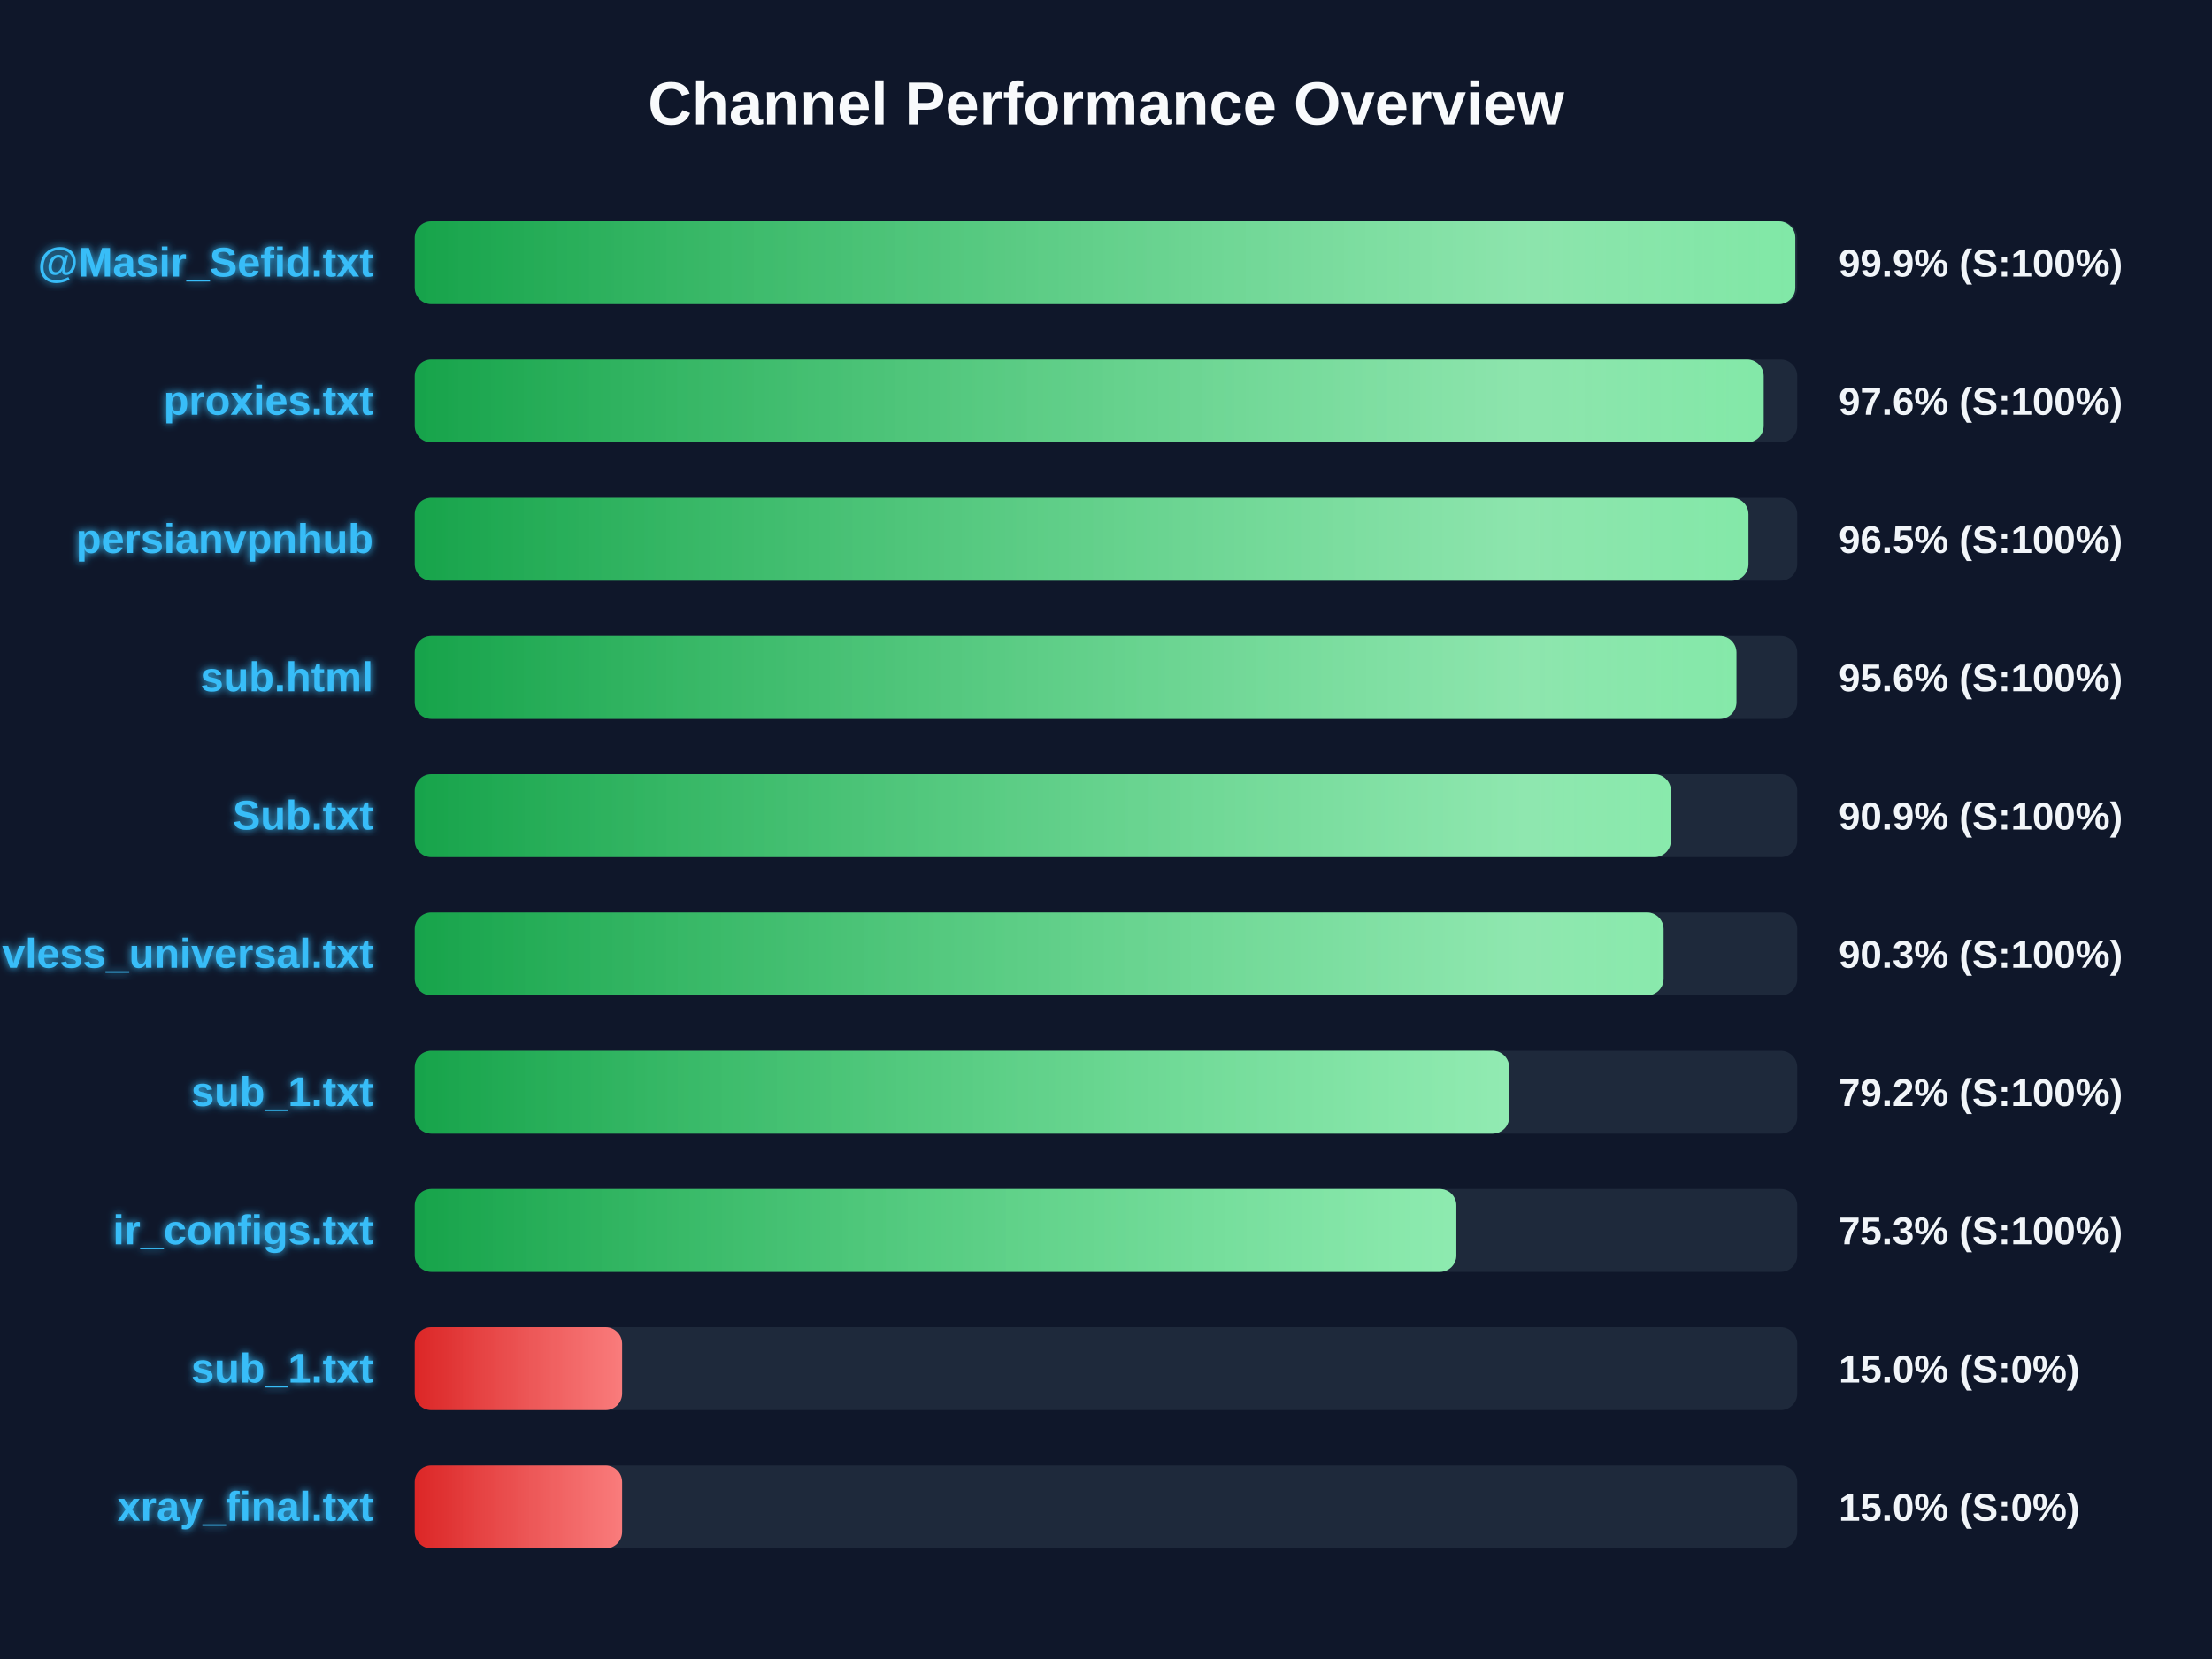
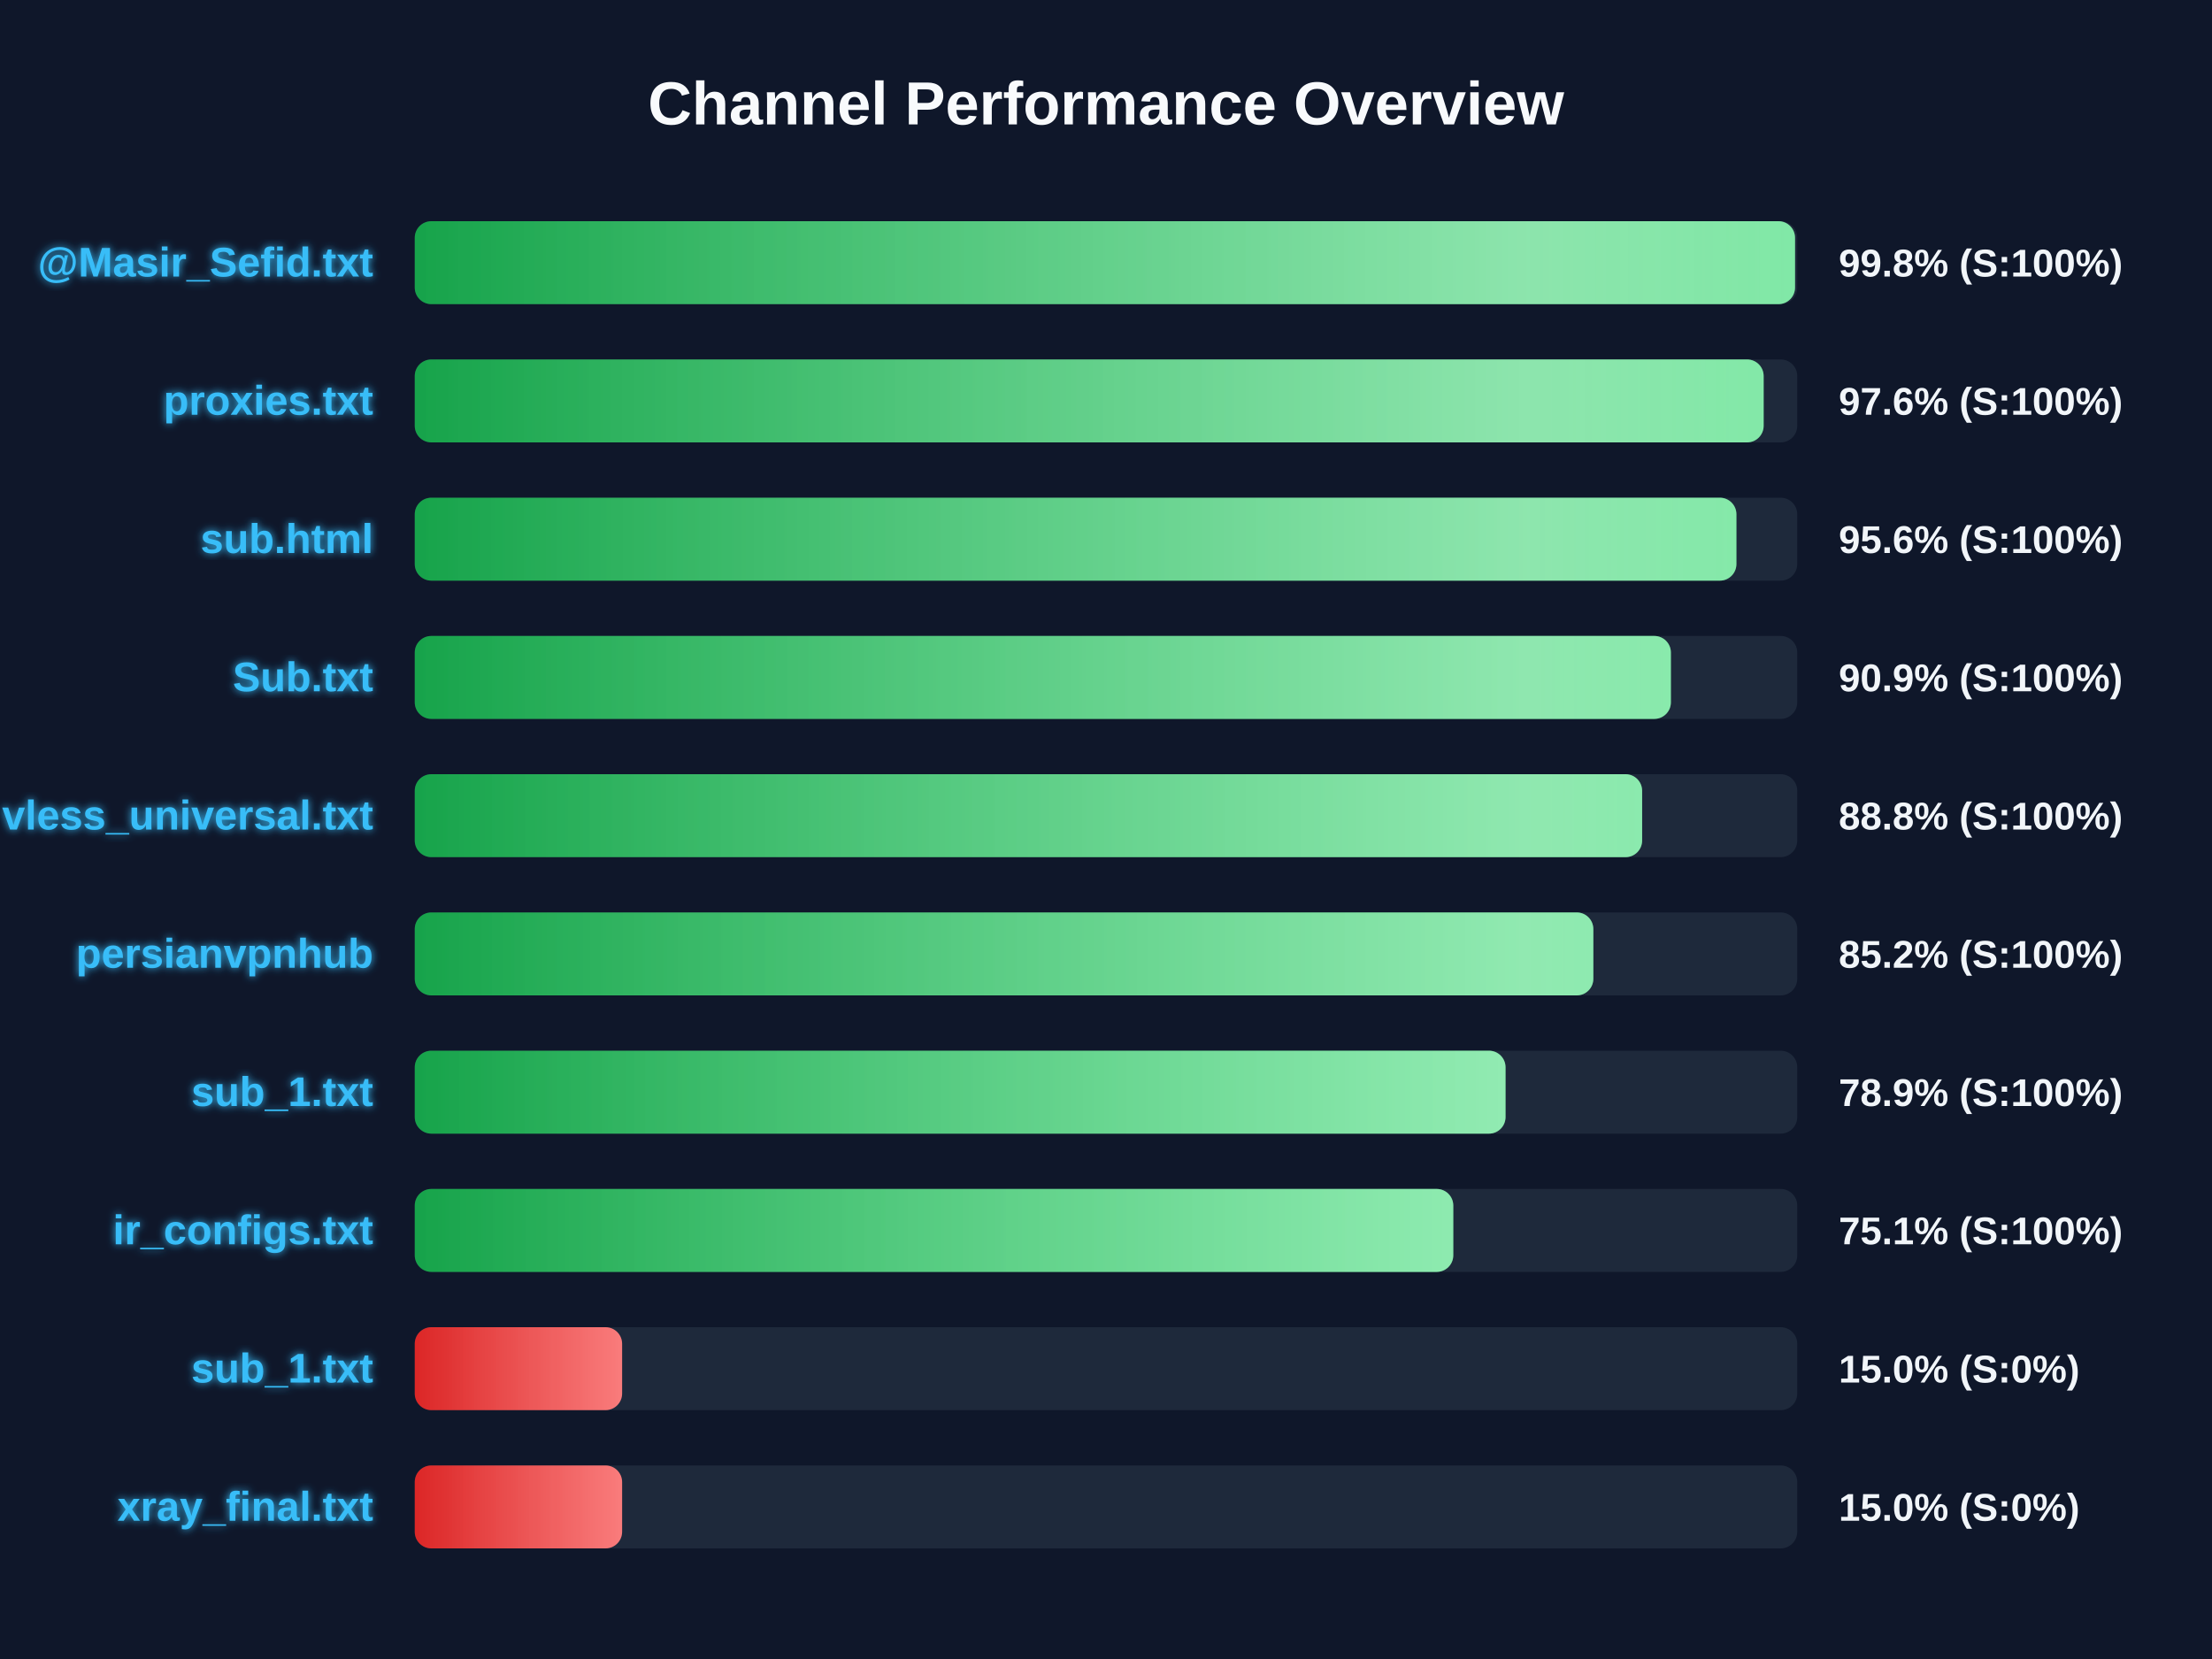
<svg xmlns="http://www.w3.org/2000/svg" width="800" height="600" version="1.1">
  <defs>
    <linearGradient id="grad-green" x1="0%" y1="0%" x2="100%" y2="0%">
      <stop offset="0%" stop-color="#16a34a" />
      <stop offset="100%" stop-color="#4ade80" />
    </linearGradient>
    <linearGradient id="grad-yellow" x1="0%" y1="0%" x2="100%" y2="0%">
      <stop offset="0%" stop-color="#ca8a04" />
      <stop offset="100%" stop-color="#fde047" />
    </linearGradient>
    <linearGradient id="grad-red" x1="0%" y1="0%" x2="100%" y2="0%">
      <stop offset="0%" stop-color="#dc2626" />
      <stop offset="100%" stop-color="#f87171" />
    </linearGradient>
    <linearGradient id="shimmer" x1="0%" y1="0%" x2="100%" y2="0%">
      <stop offset="0%" stop-color="rgba(255,255,255,0)" />
      <stop offset="50%" stop-color="rgba(255,255,255,0.4)" />
      <stop offset="100%" stop-color="rgba(255,255,255,0)" />
    </linearGradient>
    <filter id="glow" x="-20%" y="-20%" width="140%" height="140%">
      <feGaussianBlur stdDeviation="1.5" result="blur" />
      <feComposite in="SourceGraphic" in2="blur" operator="over" />
    </filter>
  </defs>
  <style>
        .bg-rect { fill: #0f172a; }
        .title { font: bold 22px 'Segoe UI', Arial, sans-serif; fill: #f8fafc; }
        .row { font: bold 15px 'Segoe UI', Arial, sans-serif; fill: #38bdf8; filter: url(#glow); }
        .score { font: bold 14px 'Segoe UI', Arial, sans-serif; fill: #f1f5f9; }
        @keyframes shimmer-anim {
            0% { transform: translateX(-100%); }
            100% { transform: translateX(200%); }
        }
        .shimmer-rect {
            animation: shimmer-anim 2.5s infinite linear;
        }
    </style>
  <rect width="100%" height="100%" class="bg-rect" />
  <text x="400" y="45" text-anchor="middle" class="title">Channel Performance Overview</text>
  <rect x="150" y="80" width="500" height="30" fill="#1e293b" rx="6" />
  <clipPath id="clip-0">
-     <rect x="150" y="80" width="499.3" height="30" rx="6" />
+     <rect x="150" y="80" width="499.2" height="30" rx="6" />
  </clipPath>
-   <rect x="150" y="80" width="499.3" height="30" fill="url(#grad-green)" rx="6" />
+   <rect x="150" y="80" width="499.2" height="30" fill="url(#grad-green)" rx="6" />
  <g clip-path="url(#clip-0)">
    <rect x="150" y="80" width="100%" height="30" fill="url(#shimmer)" class="shimmer-rect" />
  </g>
  <text x="135" y="100" text-anchor="end" class="row">@Masir_Sefid.txt</text>
-   <text x="665" y="100" text-anchor="start" class="score">99.9% (S:100%)</text>
+   <text x="665" y="100" text-anchor="start" class="score">99.8% (S:100%)</text>
  <rect x="150" y="130" width="500" height="30" fill="#1e293b" rx="6" />
  <clipPath id="clip-1">
    <rect x="150" y="130" width="487.85" height="30" rx="6" />
  </clipPath>
  <rect x="150" y="130" width="487.85" height="30" fill="url(#grad-green)" rx="6" />
  <g clip-path="url(#clip-1)">
    <rect x="150" y="130" width="100%" height="30" fill="url(#shimmer)" class="shimmer-rect" />
  </g>
  <text x="135" y="150" text-anchor="end" class="row">proxies.txt</text>
  <text x="665" y="150" text-anchor="start" class="score">97.6% (S:100%)</text>
  <rect x="150" y="180" width="500" height="30" fill="#1e293b" rx="6" />
  <clipPath id="clip-2">
-     <rect x="150" y="180" width="482.35" height="30" rx="6" />
+     <rect x="150" y="180" width="478.0" height="30" rx="6" />
  </clipPath>
-   <rect x="150" y="180" width="482.35" height="30" fill="url(#grad-green)" rx="6" />
+   <rect x="150" y="180" width="478.0" height="30" fill="url(#grad-green)" rx="6" />
  <g clip-path="url(#clip-2)">
    <rect x="150" y="180" width="100%" height="30" fill="url(#shimmer)" class="shimmer-rect" />
  </g>
-   <text x="135" y="200" text-anchor="end" class="row">persianvpnhub</text>
-   <text x="665" y="200" text-anchor="start" class="score">96.5% (S:100%)</text>
+   <text x="135" y="200" text-anchor="end" class="row">sub.html</text>
+   <text x="665" y="200" text-anchor="start" class="score">95.6% (S:100%)</text>
  <rect x="150" y="230" width="500" height="30" fill="#1e293b" rx="6" />
  <clipPath id="clip-3">
-     <rect x="150" y="230" width="478.0" height="30" rx="6" />
+     <rect x="150" y="230" width="454.3" height="30" rx="6" />
  </clipPath>
-   <rect x="150" y="230" width="478.0" height="30" fill="url(#grad-green)" rx="6" />
+   <rect x="150" y="230" width="454.3" height="30" fill="url(#grad-green)" rx="6" />
  <g clip-path="url(#clip-3)">
    <rect x="150" y="230" width="100%" height="30" fill="url(#shimmer)" class="shimmer-rect" />
  </g>
-   <text x="135" y="250" text-anchor="end" class="row">sub.html</text>
-   <text x="665" y="250" text-anchor="start" class="score">95.6% (S:100%)</text>
+   <text x="135" y="250" text-anchor="end" class="row">Sub.txt</text>
+   <text x="665" y="250" text-anchor="start" class="score">90.9% (S:100%)</text>
  <rect x="150" y="280" width="500" height="30" fill="#1e293b" rx="6" />
  <clipPath id="clip-4">
-     <rect x="150" y="280" width="454.3" height="30" rx="6" />
+     <rect x="150" y="280" width="443.9" height="30" rx="6" />
  </clipPath>
-   <rect x="150" y="280" width="454.3" height="30" fill="url(#grad-green)" rx="6" />
+   <rect x="150" y="280" width="443.9" height="30" fill="url(#grad-green)" rx="6" />
  <g clip-path="url(#clip-4)">
    <rect x="150" y="280" width="100%" height="30" fill="url(#shimmer)" class="shimmer-rect" />
  </g>
-   <text x="135" y="300" text-anchor="end" class="row">Sub.txt</text>
-   <text x="665" y="300" text-anchor="start" class="score">90.9% (S:100%)</text>
+   <text x="135" y="300" text-anchor="end" class="row">vless_universal.txt</text>
+   <text x="665" y="300" text-anchor="start" class="score">88.8% (S:100%)</text>
  <rect x="150" y="330" width="500" height="30" fill="#1e293b" rx="6" />
  <clipPath id="clip-5">
-     <rect x="150" y="330" width="451.65" height="30" rx="6" />
+     <rect x="150" y="330" width="426.25" height="30" rx="6" />
  </clipPath>
-   <rect x="150" y="330" width="451.65" height="30" fill="url(#grad-green)" rx="6" />
+   <rect x="150" y="330" width="426.25" height="30" fill="url(#grad-green)" rx="6" />
  <g clip-path="url(#clip-5)">
    <rect x="150" y="330" width="100%" height="30" fill="url(#shimmer)" class="shimmer-rect" />
  </g>
-   <text x="135" y="350" text-anchor="end" class="row">vless_universal.txt</text>
-   <text x="665" y="350" text-anchor="start" class="score">90.3% (S:100%)</text>
+   <text x="135" y="350" text-anchor="end" class="row">persianvpnhub</text>
+   <text x="665" y="350" text-anchor="start" class="score">85.2% (S:100%)</text>
  <rect x="150" y="380" width="500" height="30" fill="#1e293b" rx="6" />
  <clipPath id="clip-6">
-     <rect x="150" y="380" width="395.8" height="30" rx="6" />
+     <rect x="150" y="380" width="394.5" height="30" rx="6" />
  </clipPath>
-   <rect x="150" y="380" width="395.8" height="30" fill="url(#grad-green)" rx="6" />
+   <rect x="150" y="380" width="394.5" height="30" fill="url(#grad-green)" rx="6" />
  <g clip-path="url(#clip-6)">
    <rect x="150" y="380" width="100%" height="30" fill="url(#shimmer)" class="shimmer-rect" />
  </g>
  <text x="135" y="400" text-anchor="end" class="row">sub_1.txt</text>
-   <text x="665" y="400" text-anchor="start" class="score">79.2% (S:100%)</text>
+   <text x="665" y="400" text-anchor="start" class="score">78.9% (S:100%)</text>
  <rect x="150" y="430" width="500" height="30" fill="#1e293b" rx="6" />
  <clipPath id="clip-7">
-     <rect x="150" y="430" width="376.7" height="30" rx="6" />
+     <rect x="150" y="430" width="375.6" height="30" rx="6" />
  </clipPath>
-   <rect x="150" y="430" width="376.7" height="30" fill="url(#grad-green)" rx="6" />
+   <rect x="150" y="430" width="375.6" height="30" fill="url(#grad-green)" rx="6" />
  <g clip-path="url(#clip-7)">
    <rect x="150" y="430" width="100%" height="30" fill="url(#shimmer)" class="shimmer-rect" />
  </g>
  <text x="135" y="450" text-anchor="end" class="row">ir_configs.txt</text>
-   <text x="665" y="450" text-anchor="start" class="score">75.3% (S:100%)</text>
+   <text x="665" y="450" text-anchor="start" class="score">75.1% (S:100%)</text>
  <rect x="150" y="480" width="500" height="30" fill="#1e293b" rx="6" />
  <clipPath id="clip-8">
    <rect x="150" y="480" width="75.0" height="30" rx="6" />
  </clipPath>
  <rect x="150" y="480" width="75.0" height="30" fill="url(#grad-red)" rx="6" />
  <g clip-path="url(#clip-8)">
    <rect x="150" y="480" width="100%" height="30" fill="url(#shimmer)" class="shimmer-rect" />
  </g>
  <text x="135" y="500" text-anchor="end" class="row">sub_1.txt</text>
  <text x="665" y="500" text-anchor="start" class="score">15.0% (S:0%)</text>
  <rect x="150" y="530" width="500" height="30" fill="#1e293b" rx="6" />
  <clipPath id="clip-9">
    <rect x="150" y="530" width="75.0" height="30" rx="6" />
  </clipPath>
  <rect x="150" y="530" width="75.0" height="30" fill="url(#grad-red)" rx="6" />
  <g clip-path="url(#clip-9)">
    <rect x="150" y="530" width="100%" height="30" fill="url(#shimmer)" class="shimmer-rect" />
  </g>
  <text x="135" y="550" text-anchor="end" class="row">xray_final.txt</text>
  <text x="665" y="550" text-anchor="start" class="score">15.0% (S:0%)</text>
</svg>
